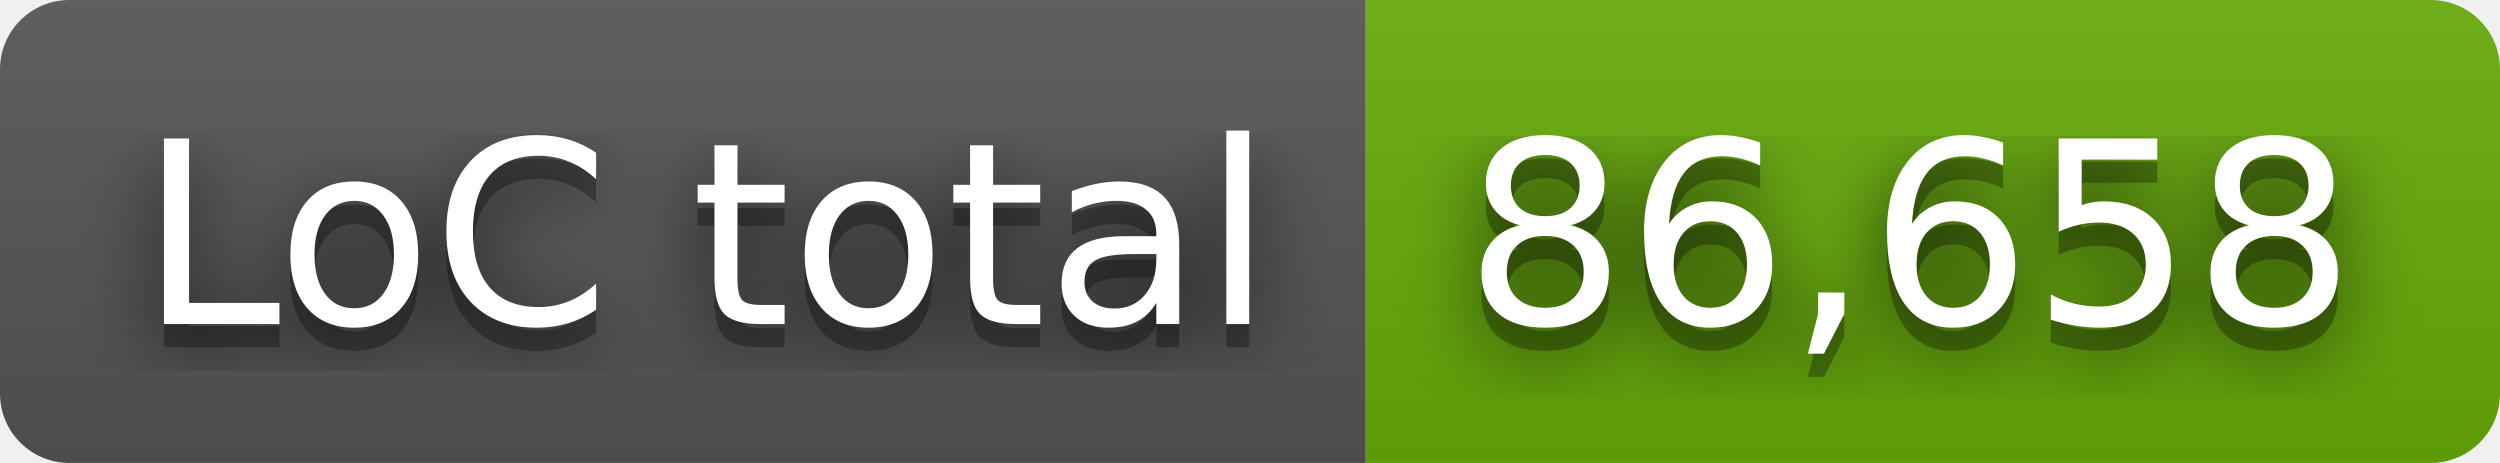
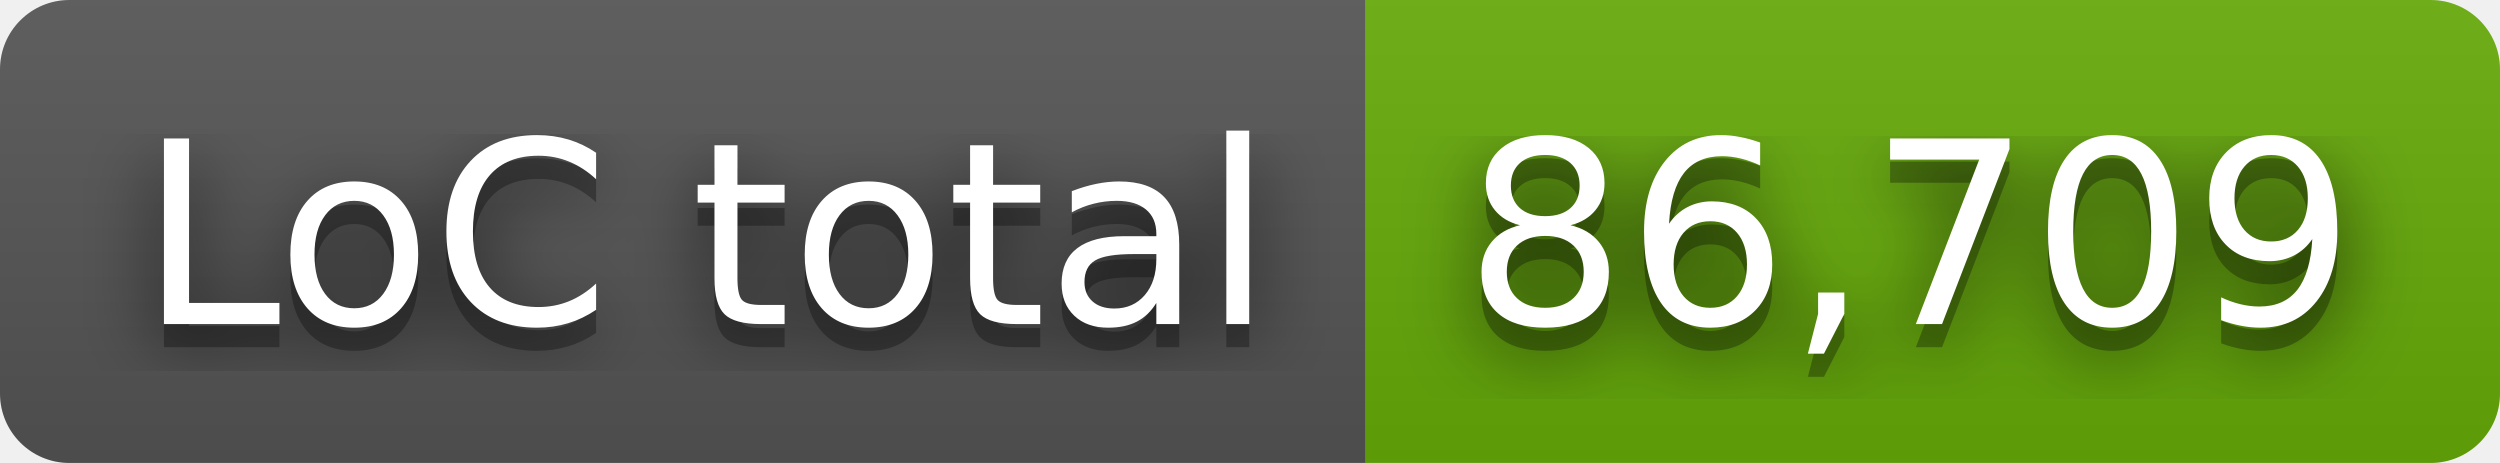
- <svg xmlns="http://www.w3.org/2000/svg" width="108" height="20" role="img" aria-label="LoC total: 86,658">
+ <svg xmlns="http://www.w3.org/2000/svg" width="108" height="20" role="img" aria-label="LoC total: 86,709">
  <filter id="blur">
    <feGaussianBlur stdDeviation="16" />
  </filter>
  <linearGradient id="s" x2="0" y2="100%">
    <stop offset="0" stop-color="#bbb" stop-opacity=".1" />
    <stop offset="1" stop-opacity=".1" />
  </linearGradient>
  <clipPath id="r">
    <rect width="108" height="20" rx="3" />
  </clipPath>
  <g clip-path="url(#r)">
    <rect width="59" height="20" fill="#555" />
    <rect x="59" width="49" height="20" fill="#67ac09" />
    <rect width="108" height="20" fill="url(#s)" />
  </g>
  <g fill="#fff" text-anchor="middle" font-family="Verdana,Geneva,DejaVu Sans,sans-serif" text-rendering="geometricPrecision" font-size="110">
    <g transform="scale(.1)">
      <g aria-hidden="true" fill="#010101">
        <text x="305" y="150" fill-opacity=".8" filter="url(#blur)" textLength="490">LoC total</text>
        <text x="305" y="150" fill-opacity=".3" textLength="490">LoC total</text>
      </g>
      <text x="305" y="140" textLength="490">LoC total</text>
    </g>
    <g transform="scale(.1)">
      <g aria-hidden="true" fill="#010101">
-         <text x="825" y="150" fill-opacity=".8" filter="url(#blur)" textLength="390">86,658</text>
-         <text x="825" y="150" fill-opacity=".3" textLength="390">86,658</text>
+         <text x="825" y="150" fill-opacity=".8" filter="url(#blur)" textLength="390">86,709</text>
+         <text x="825" y="150" fill-opacity=".3" textLength="390">86,709</text>
      </g>
-       <text x="825" y="140" textLength="390">86,658</text>
+       <text x="825" y="140" textLength="390">86,709</text>
    </g>
  </g>
</svg>
